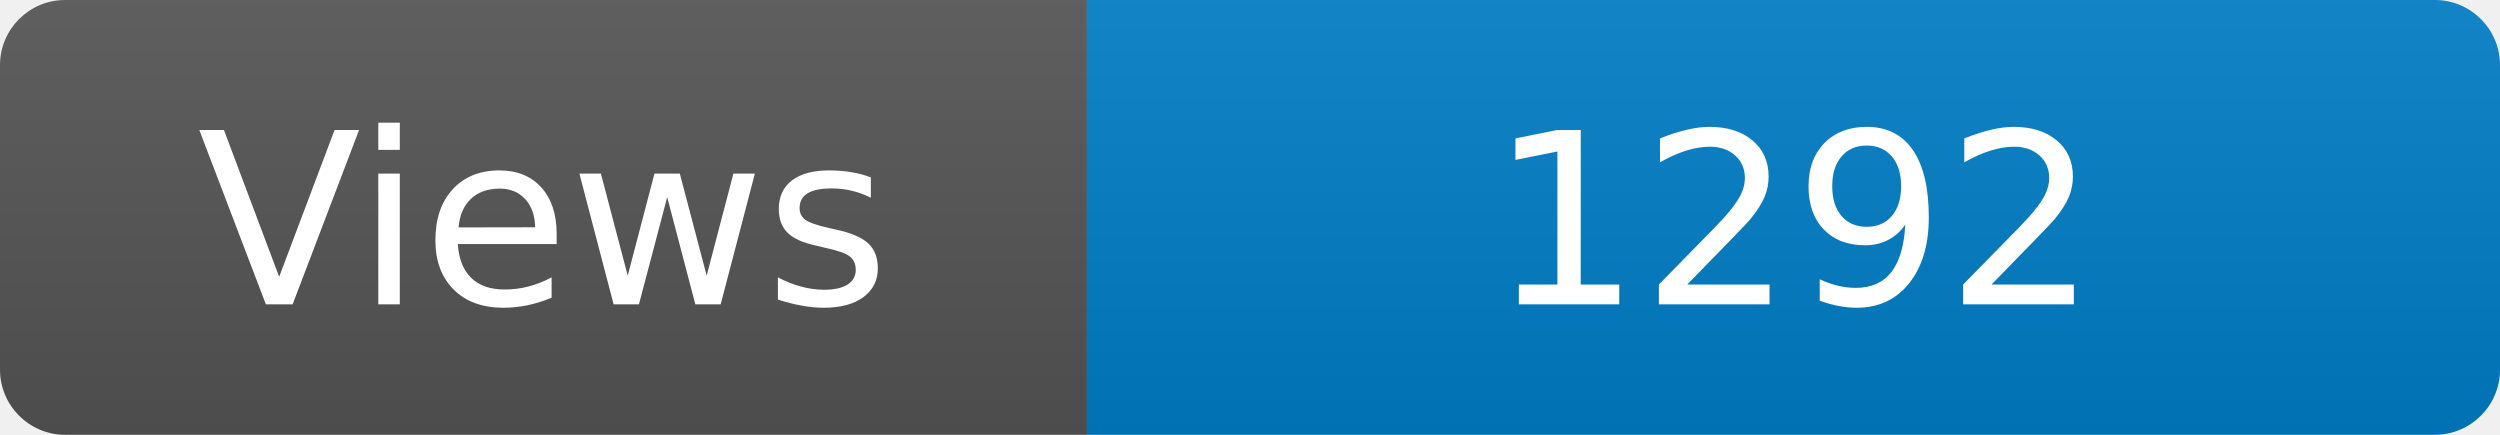
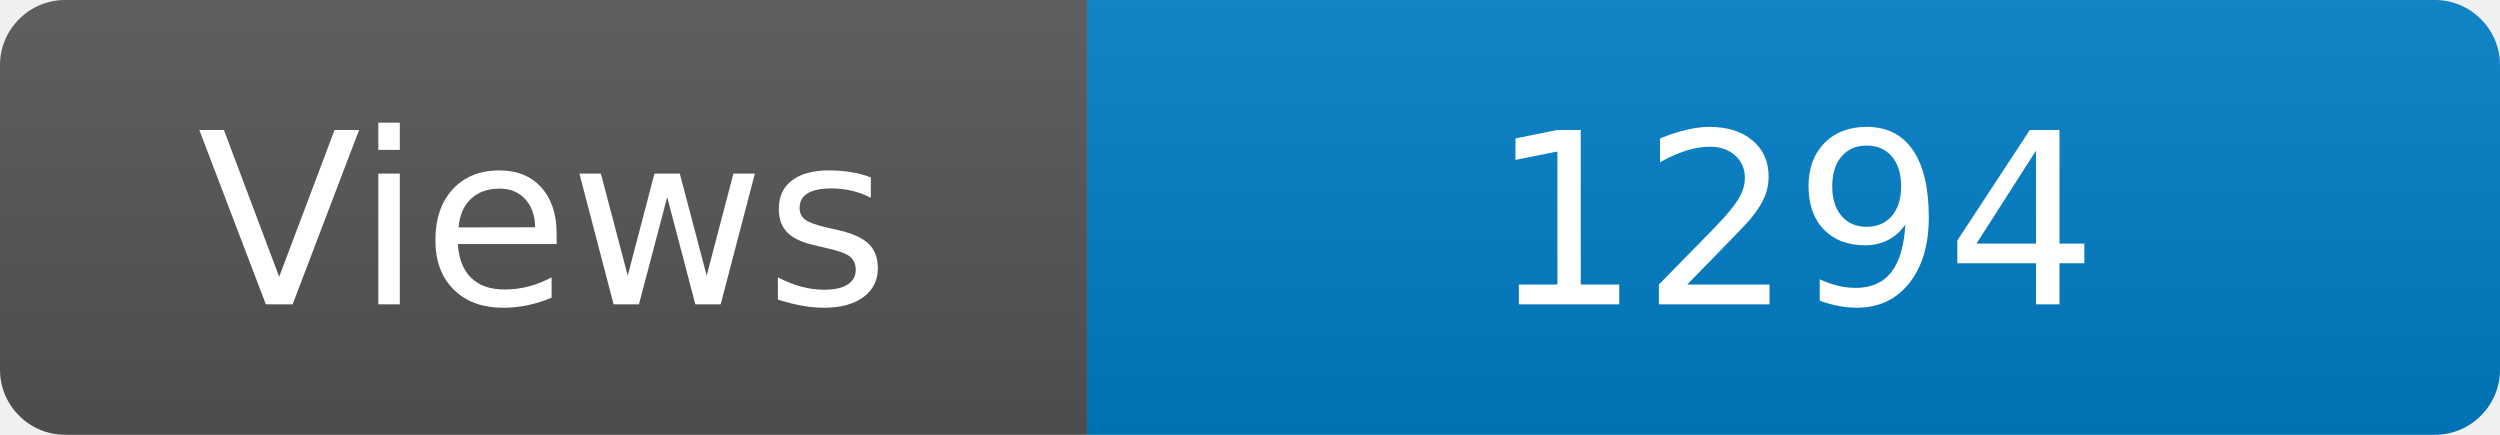
<svg xmlns="http://www.w3.org/2000/svg" width="115" height="20" role="img" aria-label="Maintained?: yes">
  <linearGradient id="s" x2="0" y2="100%">
    <stop offset="0" stop-color="#bbb" stop-opacity=".1" />
    <stop offset="1" stop-opacity=".1" />
  </linearGradient>
  <clipPath id="r">
    <rect width="115" height="20" rx="3" fill="#fff" />
  </clipPath>
  <g clip-path="url(#r)">
    <rect width="50" height="20" fill="#555" />
    <rect x="50" width="160" height="20" fill="#007ec6" />
    <rect width="115" height="20" fill="url(#s)" />
  </g>
  <g fill="#fff" text-anchor="middle" font-family="Verdana,Geneva,DejaVu Sans,sans-serif" font-size="110">
    <text x="250" y="140" transform="scale(.1)" fill="#fff">Views</text>
-     <text x="825" y="140" transform="scale(.1)" fill="#fff">1292</text>
+     <text x="825" y="140" transform="scale(.1)" fill="#fff">1294</text>
  </g>
</svg>
